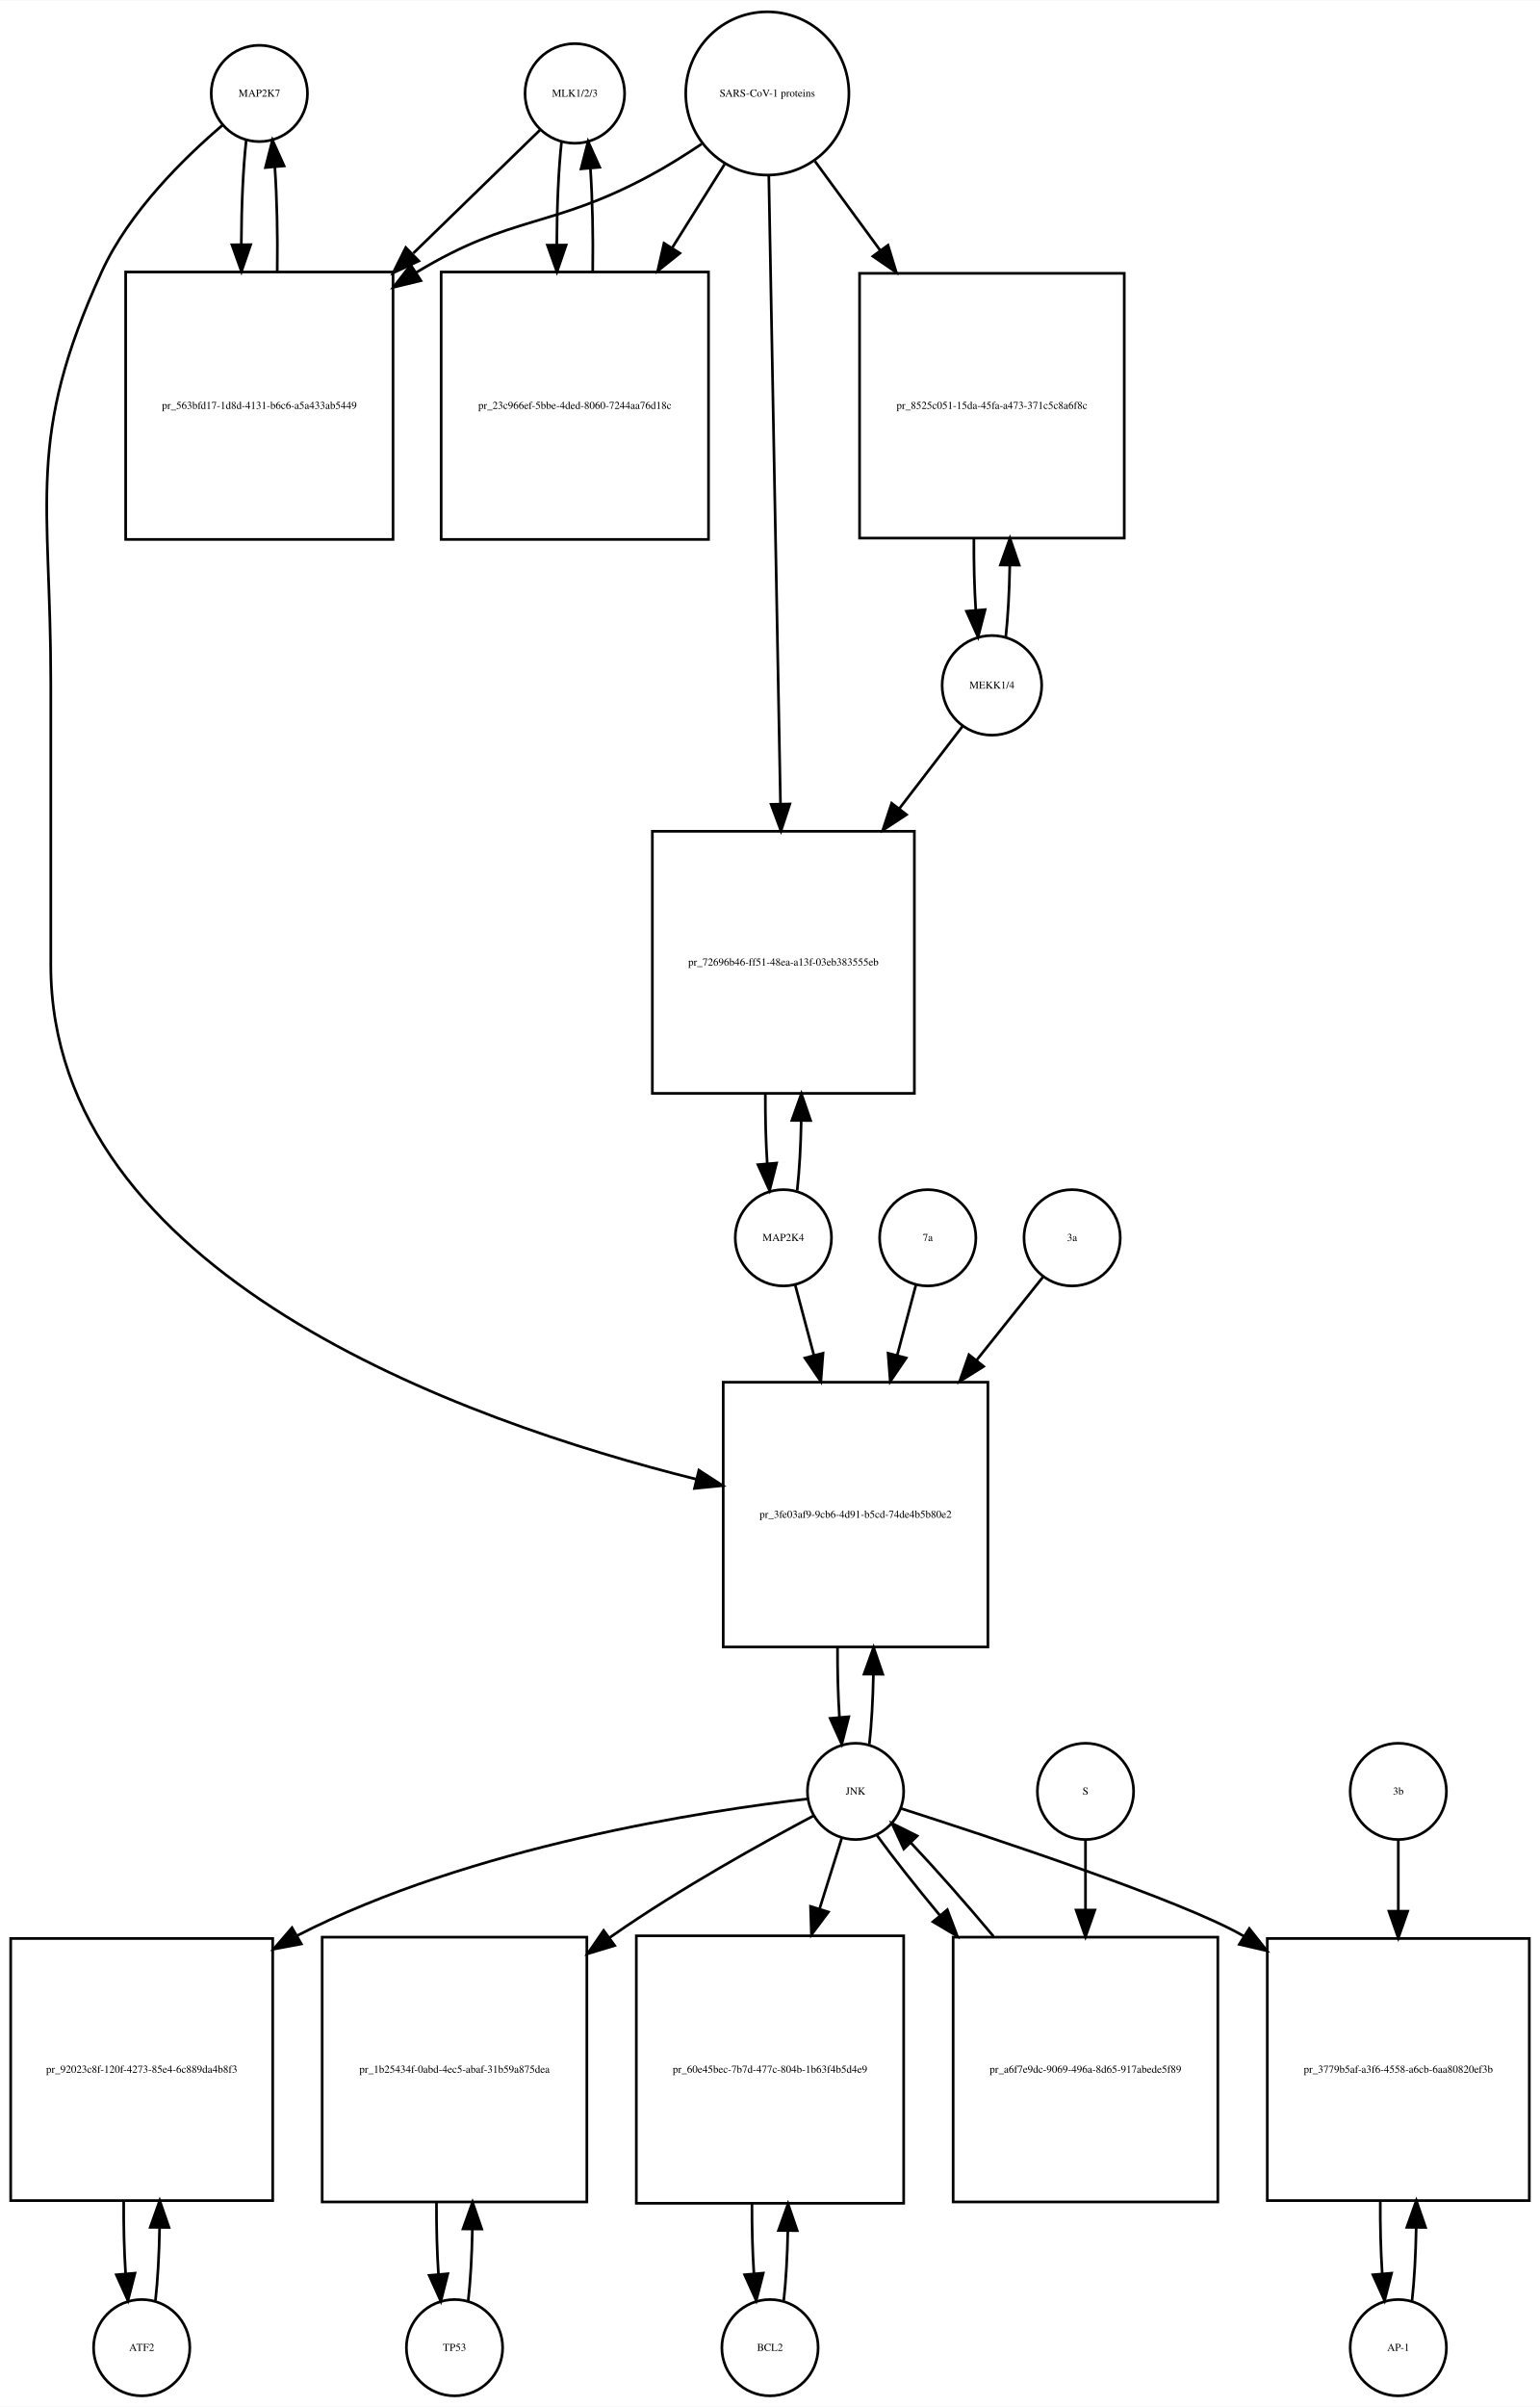
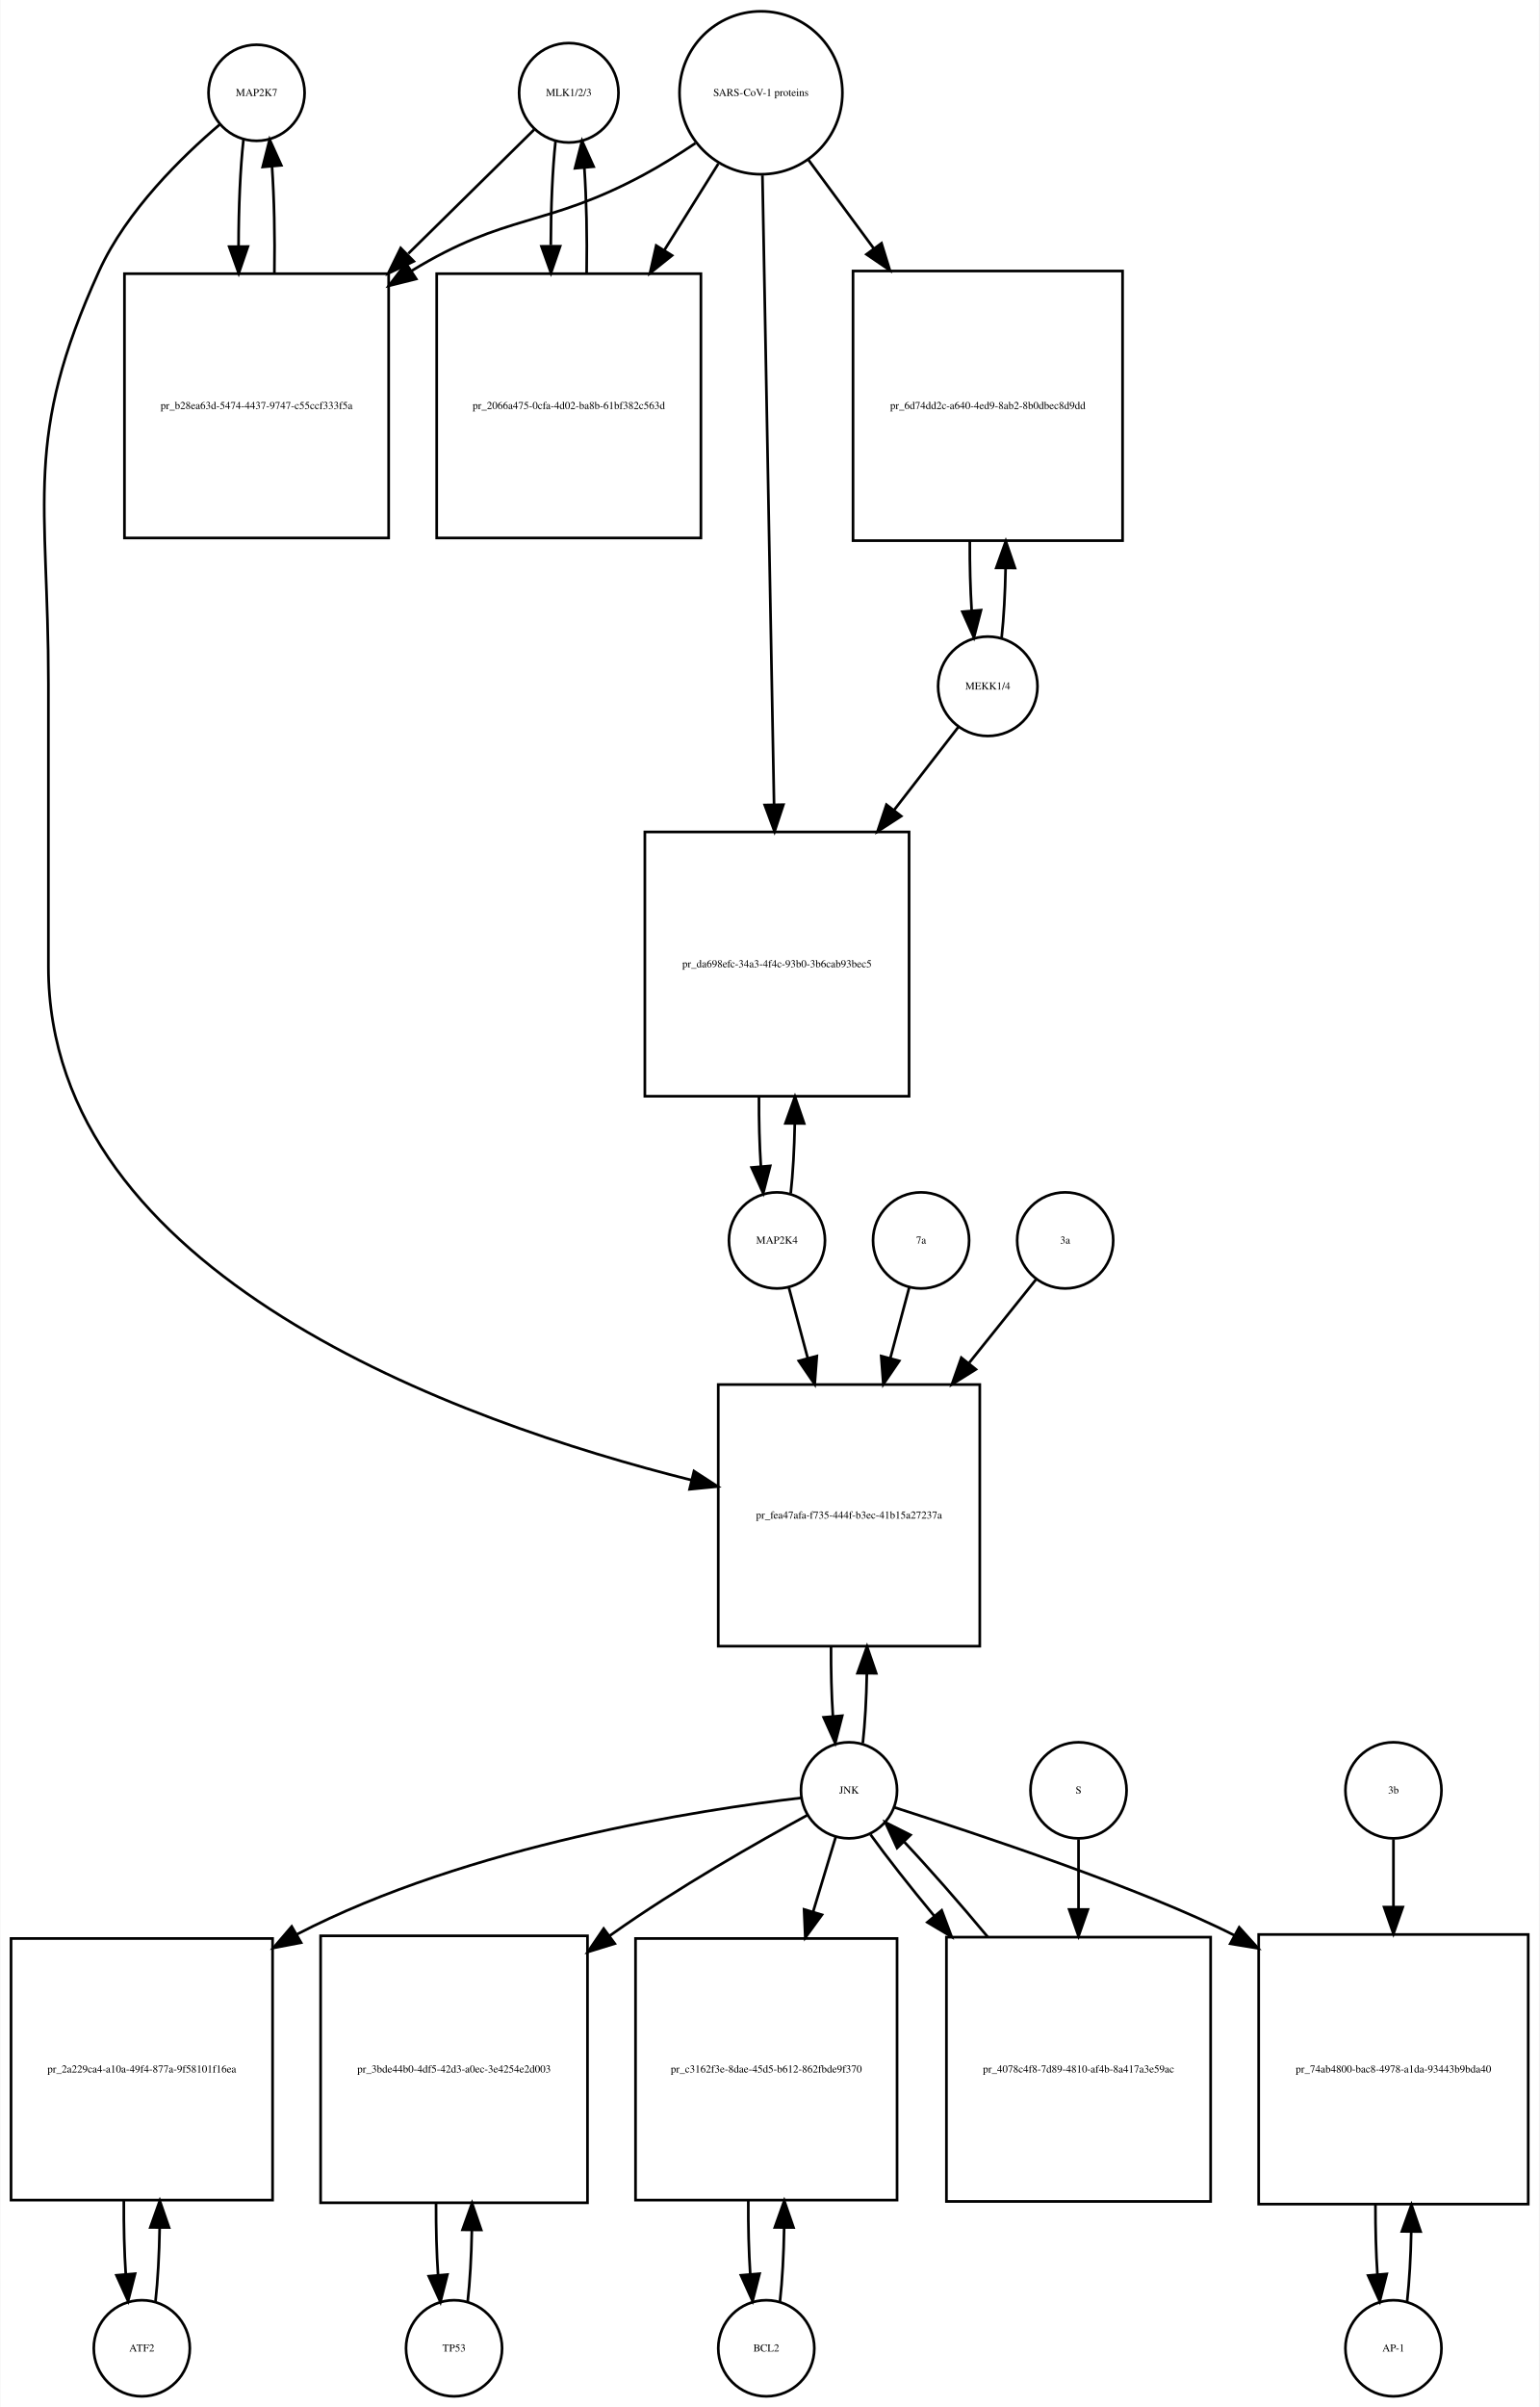
- <svg xmlns="http://www.w3.org/2000/svg" width="576pt" height="900pt" viewBox="0.00 0.00 576.00 899.64">
-   <g id="graph0" class="graph" transform="scale(1 1) rotate(0) translate(4 895.641)">
-     <polygon fill="white" stroke="none" points="-4,4 -4,-895.641 572,-895.641 572,4 -4,4" />
+ <svg xmlns="http://www.w3.org/2000/svg" width="577pt" height="902pt" viewBox="0.00 0.00 576.50 901.64">
+   <g id="graph0" class="graph" transform="scale(1 1) rotate(0) translate(4 897.641)">
+     <polygon fill="white" stroke="none" points="-4,4 -4,-897.641 572.5,-897.641 572.5,4 -4,4" />
    <g id="node1" class="node">
-       <ellipse fill="none" stroke="black" cx="93" cy="-860.882" rx="18" ry="18" />
-       <text text-anchor="middle" x="93" y="-859.682" font-family="Times,serif" font-size="4.00">MAP2K7</text>
+       <ellipse fill="none" stroke="black" cx="92" cy="-862.882" rx="18" ry="18" />
+       <text text-anchor="middle" x="92" y="-861.682" font-family="Times,serif" font-size="4.00">MAP2K7</text>
    </g>
    <g id="node2" class="node">
-       <polygon fill="none" stroke="black" points="143,-794.123 43,-794.123 43,-694.123 143,-694.123 143,-794.123" />
-       <text text-anchor="middle" x="93" y="-742.923" font-family="Times,serif" font-size="4.00">pr_563bfd17-1d8d-4131-b6c6-a5a433ab5449</text>
+       <polygon fill="none" stroke="black" points="141.5,-795.123 42.5,-795.123 42.5,-696.123 141.5,-696.123 141.5,-795.123" />
+       <text text-anchor="middle" x="92" y="-744.423" font-family="Times,serif" font-size="4.00">pr_b28ea63d-5474-4437-9747-c55ccf333f5a</text>
    </g>
    <g id="edge1" class="edge">
-       <path fill="none" stroke="black" d="M88.099,-843.44C86.926,-833.067 86.311,-818.969 86.254,-804.69" />
-       <polygon fill="black" stroke="black" points="89.756,-804.331 86.311,-794.312 82.756,-804.292 89.756,-804.331" />
+       <path fill="none" stroke="black" d="M87.099,-845.368C85.898,-834.697 85.282,-820.101 85.251,-805.405" />
+       <polygon fill="black" stroke="black" points="88.752,-805.287 85.324,-795.262 81.752,-805.237 88.752,-805.287" />
    </g>
    <g id="node20" class="node">
-       <polygon fill="none" stroke="black" points="365.5,-379 266.5,-379 266.5,-280 365.5,-280 365.5,-379" />
-       <text text-anchor="middle" x="316" y="-328.3" font-family="Times,serif" font-size="4.00">pr_3fe03af9-9cb6-4d91-b5cd-74de4b5b80e2</text>
+       <polygon fill="none" stroke="black" points="363,-379 265,-379 265,-281 363,-281 363,-379" />
+       <text text-anchor="middle" x="314" y="-328.8" font-family="Times,serif" font-size="4.00">pr_fea47afa-f735-444f-b3ec-41b15a27237a</text>
    </g>
    <g id="edge2" class="edge">
-       <path fill="none" stroke="black" d="M79.141,-848.942C65.187,-837.064 44.295,-816.738 34,-794.123 5.508,-731.533 15,-709.332 15,-640.562 15,-640.562 15,-640.562 15,-535 15,-419.419 168.726,-364.595 256.459,-342.718" />
-       <polygon fill="black" stroke="black" points="257.402,-346.091 266.296,-340.334 255.753,-339.288 257.402,-346.091" />
+       <path fill="none" stroke="black" d="M78.138,-850.944C64.18,-839.067 43.286,-818.742 33,-796.123 4.35,-733.12 14,-710.773 14,-641.562 14,-641.562 14,-641.562 14,-535.5 14,-420.03 167.619,-365.1 255.002,-343.196" />
+       <polygon fill="black" stroke="black" points="255.91,-346.577 264.797,-340.808 254.253,-339.776 255.91,-346.577" />
    </g>
    <g id="edge3" class="edge">
-       <path fill="none" stroke="black" d="M99.689,-794.312C99.89,-807.645 99.597,-821.58 98.808,-833.158" />
-       <polygon fill="black" stroke="black" points="95.293,-833.171 97.901,-843.44 102.266,-833.787 95.293,-833.171" />
+       <path fill="none" stroke="black" d="M98.676,-795.262C98.902,-808.962 98.608,-823.356 97.794,-835.246" />
+       <polygon fill="black" stroke="black" points="94.294,-835.099 96.901,-845.368 101.267,-835.715 94.294,-835.099" />
    </g>
    <g id="node3" class="node">
-       <ellipse fill="none" stroke="black" cx="211" cy="-860.882" rx="18.623" ry="18.623" />
-       <text text-anchor="middle" x="211" y="-859.682" font-family="Times,serif" font-size="4.00">MLK1/2/3</text>
+       <ellipse fill="none" stroke="black" cx="209" cy="-862.882" rx="18.623" ry="18.623" />
+       <text text-anchor="middle" x="209" y="-861.682" font-family="Times,serif" font-size="4.00">MLK1/2/3</text>
    </g>
    <g id="edge4" class="edge">
-       <path fill="none" stroke="black" d="M197.921,-847.163C186.265,-835.827 168.351,-818.405 150.605,-801.146" />
-       <polygon fill="black" stroke="black" points="152.638,-798.241 143.029,-793.778 147.758,-803.259 152.638,-798.241" />
+       <path fill="none" stroke="black" d="M196.032,-849.107C184.423,-837.671 166.552,-820.066 148.88,-802.656" />
+       <polygon fill="black" stroke="black" points="150.917,-799.75 141.336,-795.225 146.004,-804.737 150.917,-799.75" />
    </g>
    <g id="node5" class="node">
-       <polygon fill="none" stroke="black" points="261,-794.123 161,-794.123 161,-694.123 261,-694.123 261,-794.123" />
-       <text text-anchor="middle" x="211" y="-742.923" font-family="Times,serif" font-size="4.00">pr_23c966ef-5bbe-4ded-8060-7244aa76d18c</text>
+       <polygon fill="none" stroke="black" points="258.5,-795.123 159.5,-795.123 159.5,-696.123 258.5,-696.123 258.5,-795.123" />
+       <text text-anchor="middle" x="209" y="-744.423" font-family="Times,serif" font-size="4.00">pr_2066a475-0cfa-4d02-ba8b-61bf382c563d</text>
    </g>
    <g id="edge5" class="edge">
-       <path fill="none" stroke="black" d="M206.045,-842.949C204.901,-832.564 204.303,-818.582 204.253,-804.443" />
-       <polygon fill="black" stroke="black" points="207.755,-804.189 204.314,-794.168 200.755,-804.148 207.755,-804.189" />
+       <path fill="none" stroke="black" d="M204.045,-844.875C202.889,-834.344 202.292,-820.13 202.252,-805.789" />
+       <polygon fill="black" stroke="black" points="205.755,-805.399 202.322,-795.375 198.755,-805.352 205.755,-805.399" />
    </g>
    <g id="node4" class="node">
-       <ellipse fill="none" stroke="black" cx="283" cy="-860.882" rx="30.52" ry="30.52" />
-       <text text-anchor="middle" x="283" y="-859.682" font-family="Times,serif" font-size="4.00">SARS-CoV-1 proteins</text>
+       <ellipse fill="none" stroke="black" cx="281" cy="-862.882" rx="30.52" ry="30.52" />
+       <text text-anchor="middle" x="281" y="-861.682" font-family="Times,serif" font-size="4.00">SARS-CoV-1 proteins</text>
    </g>
    <g id="edge6" class="edge">
-       <path fill="none" stroke="black" d="M258.418,-841.981C252.231,-837.835 245.497,-833.618 239,-830.123 202.147,-810.3 187.834,-815.735 152,-794.123 151.907,-794.067 151.815,-794.011 151.722,-793.955" />
-       <polygon fill="black" stroke="black" points="153.415,-790.881 143.119,-788.38 149.608,-796.756 153.415,-790.881" />
+       <path fill="none" stroke="black" d="M256.418,-843.981C250.231,-839.835 243.497,-835.618 237,-832.123 200.147,-812.3 185.688,-817.975 150,-796.123 149.912,-796.069 149.824,-796.015 149.735,-795.961" />
+       <polygon fill="black" stroke="black" points="151.832,-793.151 141.554,-790.578 147.984,-798.998 151.832,-793.151" />
    </g>
    <g id="edge7" class="edge">
-       <path fill="none" stroke="black" d="M267.021,-834.413C261.202,-825.139 254.36,-814.233 247.494,-803.29" />
-       <polygon fill="black" stroke="black" points="250.281,-801.146 242.001,-794.535 244.351,-804.866 250.281,-801.146" />
+       <path fill="none" stroke="black" d="M265.021,-836.303C259.012,-826.684 251.913,-815.319 244.822,-803.968" />
+       <polygon fill="black" stroke="black" points="247.687,-801.948 239.42,-795.321 241.75,-805.656 247.687,-801.948" />
    </g>
    <g id="node17" class="node">
-       <polygon fill="none" stroke="black" points="416.5,-793.623 317.5,-793.623 317.5,-694.623 416.5,-694.623 416.5,-793.623" />
-       <text text-anchor="middle" x="367" y="-742.923" font-family="Times,serif" font-size="4.00">pr_8525c051-15da-45fa-a473-371c5c8a6f8c</text>
+       <polygon fill="none" stroke="black" points="416.5,-796.123 315.5,-796.123 315.5,-695.123 416.5,-695.123 416.5,-796.123" />
+       <text text-anchor="middle" x="366" y="-744.423" font-family="Times,serif" font-size="4.00">pr_6d74dd2c-a640-4ed9-8ab2-8b0dbec8d9dd</text>
    </g>
    <g id="edge8" class="edge">
-       <path fill="none" stroke="black" d="M300.814,-835.545C308.014,-825.709 316.652,-813.907 325.275,-802.127" />
-       <polygon fill="black" stroke="black" points="328.142,-804.136 331.224,-793.999 322.493,-800.001 328.142,-804.136" />
+       <path fill="none" stroke="black" d="M298.819,-837.72C306.018,-827.959 314.662,-816.237 323.317,-804.501" />
+       <polygon fill="black" stroke="black" points="326.174,-806.524 329.292,-796.399 320.54,-802.369 326.174,-806.524" />
    </g>
    <g id="node19" class="node">
-       <polygon fill="none" stroke="black" points="338,-585 240,-585 240,-487 338,-487 338,-585" />
-       <text text-anchor="middle" x="289" y="-534.8" font-family="Times,serif" font-size="4.00">pr_72696b46-ff51-48ea-a13f-03eb383555eb</text>
+       <polygon fill="none" stroke="black" points="336.5,-586 237.5,-586 237.5,-487 336.5,-487 336.5,-586" />
+       <text text-anchor="middle" x="287" y="-535.3" font-family="Times,serif" font-size="4.00">pr_da698efc-34a3-4f4c-93b0-3b6cab93bec5</text>
    </g>
    <g id="edge9" class="edge">
-       <path fill="none" stroke="black" d="M283.554,-830.085C284.543,-776.85 286.63,-664.522 287.914,-595.428" />
-       <polygon fill="black" stroke="black" points="291.419,-595.206 288.105,-585.143 284.42,-595.076 291.419,-595.206" />
+       <path fill="none" stroke="black" d="M281.554,-831.947C282.542,-778.538 284.624,-665.93 285.909,-596.49" />
+       <polygon fill="black" stroke="black" points="289.414,-596.214 286.1,-586.151 282.416,-596.085 289.414,-596.214" />
    </g>
    <g id="edge10" class="edge">
-       <path fill="none" stroke="black" d="M217.686,-794.168C217.889,-807.365 217.607,-821.163 216.84,-832.688" />
-       <polygon fill="black" stroke="black" points="213.327,-832.685 215.955,-842.949 220.301,-833.287 213.327,-832.685" />
+       <path fill="none" stroke="black" d="M215.678,-795.375C215.898,-808.879 215.613,-823.05 214.823,-834.824" />
+       <polygon fill="black" stroke="black" points="211.328,-834.611 213.955,-844.875 218.302,-835.213 211.328,-834.611" />
    </g>
    <g id="node6" class="node">
      <ellipse fill="none" stroke="black" cx="49" cy="-18" rx="18" ry="18" />
      <text text-anchor="middle" x="49" y="-16.8" font-family="Times,serif" font-size="4.00">ATF2</text>
    </g>
    <g id="node7" class="node">
-       <polygon fill="none" stroke="black" points="98,-171 7.10543e-15,-171 7.10543e-15,-73 98,-73 98,-171" />
-       <text text-anchor="middle" x="49" y="-120.8" font-family="Times,serif" font-size="4.00">pr_92023c8f-120f-4273-85e4-6c889da4b8f3</text>
+       <polygon fill="none" stroke="black" points="98,-171.5 7.10543e-15,-171.5 7.10543e-15,-73.5 98,-73.5 98,-171.5" />
+       <text text-anchor="middle" x="49" y="-121.3" font-family="Times,serif" font-size="4.00">pr_2a229ca4-a10a-49f4-877a-9f58101f16ea</text>
    </g>
    <g id="edge11" class="edge">
-       <path fill="none" stroke="black" d="M54.139,-35.597C55.009,-43.28 55.526,-52.913 55.692,-62.917" />
-       <polygon fill="black" stroke="black" points="52.192,-63.004 55.74,-72.987 59.192,-62.97 52.192,-63.004" />
+       <path fill="none" stroke="black" d="M54.139,-35.679C55.009,-43.399 55.526,-53.079 55.692,-63.133" />
+       <polygon fill="black" stroke="black" points="52.192,-63.268 55.74,-73.251 59.192,-63.235 52.192,-63.268" />
    </g>
    <g id="edge12" class="edge">
-       <path fill="none" stroke="black" d="M42.26,-72.987C42.196,-63.646 42.434,-54.17 42.975,-45.82" />
-       <polygon fill="black" stroke="black" points="46.485,-45.862 43.861,-35.597 39.511,-45.258 46.485,-45.862" />
+       <path fill="none" stroke="black" d="M42.26,-73.251C42.195,-63.759 42.44,-54.129 42.994,-45.669" />
+       <polygon fill="black" stroke="black" points="46.483,-45.944 43.861,-35.679 39.509,-45.338 46.483,-45.944" />
    </g>
    <g id="node8" class="node">
-       <ellipse fill="none" stroke="black" cx="316" cy="-226" rx="18" ry="18" />
-       <text text-anchor="middle" x="316" y="-224.8" font-family="Times,serif" font-size="4.00">JNK</text>
+       <ellipse fill="none" stroke="black" cx="314" cy="-227" rx="18" ry="18" />
+       <text text-anchor="middle" x="314" y="-225.8" font-family="Times,serif" font-size="4.00">JNK</text>
    </g>
    <g id="edge13" class="edge">
-       <path fill="none" stroke="black" d="M297.979,-223.193C260.546,-218.861 172.416,-205.635 107,-172 106.908,-171.953 106.817,-171.906 106.725,-171.858" />
-       <polygon fill="black" stroke="black" points="108.704,-168.958 98.29,-167.008 105.215,-175.027 108.704,-168.958" />
+       <path fill="none" stroke="black" d="M296.138,-224.182C259.037,-219.831 171.706,-206.569 107,-173 106.908,-172.952 106.816,-172.905 106.725,-172.857" />
+       <polygon fill="black" stroke="black" points="108.679,-169.944 98.273,-167.953 105.166,-175.999 108.679,-169.944" />
    </g>
    <g id="node10" class="node">
-       <polygon fill="none" stroke="black" points="215.5,-171.5 116.5,-171.5 116.5,-72.5 215.5,-72.5 215.5,-171.5" />
-       <text text-anchor="middle" x="166" y="-120.8" font-family="Times,serif" font-size="4.00">pr_1b25434f-0abd-4ec5-abaf-31b59a875dea</text>
+       <polygon fill="none" stroke="black" points="216,-172.5 116,-172.5 116,-72.5 216,-72.5 216,-172.5" />
+       <text text-anchor="middle" x="166" y="-121.3" font-family="Times,serif" font-size="4.00">pr_3bde44b0-4df5-42d3-a0ec-3e4254e2d003</text>
    </g>
    <g id="edge14" class="edge">
-       <path fill="none" stroke="black" d="M300.387,-216.932C281.869,-207.132 250.321,-189.706 225,-172 224.618,-171.733 224.236,-171.464 223.853,-171.193" />
-       <polygon fill="black" stroke="black" points="225.906,-168.359 215.766,-165.286 221.776,-174.011 225.906,-168.359" />
+       <path fill="none" stroke="black" d="M298.412,-217.719C280.263,-207.853 249.632,-190.495 225,-173 224.724,-172.804 224.448,-172.607 224.171,-172.409" />
+       <polygon fill="black" stroke="black" points="226.226,-169.576 216.104,-166.446 222.065,-175.205 226.226,-169.576" />
    </g>
    <g id="node12" class="node">
-       <polygon fill="none" stroke="black" points="334,-172 234,-172 234,-72 334,-72 334,-172" />
-       <text text-anchor="middle" x="284" y="-120.8" font-family="Times,serif" font-size="4.00">pr_60e45bec-7b7d-477c-804b-1b63f4b5d4e9</text>
+       <polygon fill="none" stroke="black" points="332,-171.5 234,-171.5 234,-73.5 332,-73.5 332,-171.5" />
+       <text text-anchor="middle" x="283" y="-121.3" font-family="Times,serif" font-size="4.00">pr_c3162f3e-8dae-45d5-b612-862fbde9f370</text>
    </g>
    <g id="edge15" class="edge">
-       <path fill="none" stroke="black" d="M310.859,-208.612C308.527,-201.178 305.612,-191.887 302.57,-182.191" />
-       <polygon fill="black" stroke="black" points="305.835,-180.906 299.502,-172.413 299.156,-183.002 305.835,-180.906" />
+       <path fill="none" stroke="black" d="M309.019,-209.532C306.659,-201.727 303.682,-191.884 300.592,-181.667" />
+       <polygon fill="black" stroke="black" points="303.856,-180.37 297.611,-171.812 297.156,-182.397 303.856,-180.37" />
    </g>
    <g id="node14" class="node">
-       <polygon fill="none" stroke="black" points="568,-171 470,-171 470,-73 568,-73 568,-171" />
-       <text text-anchor="middle" x="519" y="-120.8" font-family="Times,serif" font-size="4.00">pr_3779b5af-a3f6-4558-a6cb-6aa80820ef3b</text>
+       <polygon fill="none" stroke="black" points="568.5,-173 467.5,-173 467.5,-72 568.5,-72 568.5,-173" />
+       <text text-anchor="middle" x="518" y="-121.3" font-family="Times,serif" font-size="4.00">pr_74ab4800-bac8-4978-a1da-93443b9bda40</text>
    </g>
    <g id="edge16" class="edge">
-       <path fill="none" stroke="black" d="M332.925,-219.641C366.098,-209.004 438.399,-185.12 461,-172 461.093,-171.946 461.185,-171.892 461.278,-171.838" />
-       <polygon fill="black" stroke="black" points="463.268,-174.721 469.851,-166.42 459.528,-168.804 463.268,-174.721" />
+       <path fill="none" stroke="black" d="M330.922,-220.635C361.237,-210.9 424.241,-190.092 458.465,-172.64" />
+       <polygon fill="black" stroke="black" points="460.2,-175.68 467.303,-167.819 456.848,-169.535 460.2,-175.68" />
    </g>
    <g id="edge17" class="edge">
-       <path fill="none" stroke="black" d="M321.154,-243.647C321.988,-251.033 322.495,-260.213 322.675,-269.78" />
-       <polygon fill="black" stroke="black" points="319.176,-269.855 322.745,-279.831 326.176,-269.807 319.176,-269.855" />
+       <path fill="none" stroke="black" d="M319.166,-244.678C320,-252.074 320.505,-261.261 320.68,-270.824" />
+       <polygon fill="black" stroke="black" points="317.18,-270.889 320.743,-280.866 324.18,-270.845 317.18,-270.889" />
    </g>
    <g id="node23" class="node">
-       <polygon fill="none" stroke="black" points="451.5,-171.5 352.5,-171.5 352.5,-72.5 451.5,-72.5 451.5,-171.5" />
-       <text text-anchor="middle" x="402" y="-120.8" font-family="Times,serif" font-size="4.00">pr_a6f7e9dc-9069-496a-8d65-917abede5f89</text>
+       <polygon fill="none" stroke="black" points="449.5,-172 350.5,-172 350.5,-73 449.5,-73 449.5,-172" />
+       <text text-anchor="middle" x="400" y="-121.3" font-family="Times,serif" font-size="4.00">pr_4078c4f8-7d89-4810-af4b-8a417a3e59ac</text>
    </g>
    <g id="edge18" class="edge">
-       <path fill="none" stroke="black" d="M324.052,-209.508C330.006,-201.267 338.456,-190.57 347.628,-179.523" />
-       <polygon fill="black" stroke="black" points="350.324,-181.756 354.072,-171.846 344.962,-177.256 350.324,-181.756" />
+       <path fill="none" stroke="black" d="M322.052,-210.432C328.071,-202.06 336.642,-191.165 345.931,-179.934" />
+       <polygon fill="black" stroke="black" points="348.725,-182.05 352.454,-172.133 343.354,-177.56 348.725,-182.05" />
    </g>
    <g id="node9" class="node">
      <ellipse fill="none" stroke="black" cx="166" cy="-18" rx="18" ry="18" />
      <text text-anchor="middle" x="166" y="-16.8" font-family="Times,serif" font-size="4.00">TP53</text>
    </g>
    <g id="edge19" class="edge">
-       <path fill="none" stroke="black" d="M171.113,-35.374C171.974,-42.882 172.496,-52.286 172.677,-62.091" />
-       <polygon fill="black" stroke="black" points="169.179,-62.413 172.743,-72.39 176.179,-62.368 169.179,-62.413" />
+       <path fill="none" stroke="black" d="M171.1,-35.342C171.962,-42.84 172.486,-52.236 172.672,-62.044" />
+       <polygon fill="black" stroke="black" points="169.175,-62.376 172.745,-72.352 176.174,-62.327 169.175,-62.376" />
    </g>
    <g id="edge20" class="edge">
-       <path fill="none" stroke="black" d="M159.257,-72.39C159.205,-63.114 159.452,-53.732 159.998,-45.476" />
-       <polygon fill="black" stroke="black" points="163.497,-45.642 160.887,-35.374 156.524,-45.029 163.497,-45.642" />
+       <path fill="none" stroke="black" d="M159.255,-72.352C159.21,-63.063 159.462,-53.683 160.009,-45.433" />
+       <polygon fill="black" stroke="black" points="163.507,-45.611 160.9,-35.342 156.534,-44.996 163.507,-45.611" />
    </g>
    <g id="node11" class="node">
-       <ellipse fill="none" stroke="black" cx="284" cy="-18" rx="18" ry="18" />
-       <text text-anchor="middle" x="284" y="-16.8" font-family="Times,serif" font-size="4.00">BCL2</text>
+       <ellipse fill="none" stroke="black" cx="283" cy="-18" rx="18" ry="18" />
+       <text text-anchor="middle" x="283" y="-16.8" font-family="Times,serif" font-size="4.00">BCL2</text>
    </g>
    <g id="edge21" class="edge">
-       <path fill="none" stroke="black" d="M289.141,-35.615C289.975,-42.991 290.485,-52.162 290.671,-61.733" />
-       <polygon fill="black" stroke="black" points="287.171,-61.819 290.746,-71.793 294.171,-61.767 287.171,-61.819" />
+       <path fill="none" stroke="black" d="M288.139,-35.679C289.009,-43.399 289.526,-53.079 289.692,-63.133" />
+       <polygon fill="black" stroke="black" points="286.192,-63.268 289.74,-73.251 293.192,-63.235 286.192,-63.268" />
    </g>
    <g id="edge22" class="edge">
-       <path fill="none" stroke="black" d="M277.254,-71.793C277.217,-62.827 277.458,-53.786 277.978,-45.783" />
-       <polygon fill="black" stroke="black" points="281.482,-45.88 278.859,-35.615 274.509,-45.275 281.482,-45.88" />
+       <path fill="none" stroke="black" d="M276.26,-73.251C276.195,-63.759 276.44,-54.129 276.994,-45.669" />
+       <polygon fill="black" stroke="black" points="280.483,-45.944 277.861,-35.679 273.509,-45.338 280.483,-45.944" />
    </g>
    <g id="node13" class="node">
-       <ellipse fill="none" stroke="black" cx="519" cy="-18" rx="18" ry="18" />
-       <text text-anchor="middle" x="519" y="-16.8" font-family="Times,serif" font-size="4.00">AP-1</text>
+       <ellipse fill="none" stroke="black" cx="518" cy="-18" rx="18" ry="18" />
+       <text text-anchor="middle" x="518" y="-16.8" font-family="Times,serif" font-size="4.00">AP-1</text>
    </g>
    <g id="edge23" class="edge">
-       <path fill="none" stroke="black" d="M524.139,-35.597C525.009,-43.28 525.526,-52.913 525.692,-62.917" />
-       <polygon fill="black" stroke="black" points="522.192,-63.004 525.74,-72.987 529.192,-62.97 522.192,-63.004" />
+       <path fill="none" stroke="black" d="M523.128,-35.582C523.962,-42.947 524.475,-52.111 524.665,-61.684" />
+       <polygon fill="black" stroke="black" points="521.166,-61.78 524.747,-71.751 528.166,-61.723 521.166,-61.78" />
    </g>
    <g id="edge24" class="edge">
-       <path fill="none" stroke="black" d="M512.26,-72.987C512.196,-63.646 512.434,-54.17 512.975,-45.82" />
-       <polygon fill="black" stroke="black" points="516.485,-45.862 513.861,-35.597 509.511,-45.258 516.485,-45.862" />
+       <path fill="none" stroke="black" d="M511.253,-71.751C511.222,-62.774 511.467,-53.735 511.989,-45.738" />
+       <polygon fill="black" stroke="black" points="515.493,-45.848 512.872,-35.582 508.519,-45.242 515.493,-45.848" />
    </g>
    <g id="node15" class="node">
-       <ellipse fill="none" stroke="black" cx="519" cy="-226" rx="18" ry="18" />
-       <text text-anchor="middle" x="519" y="-224.8" font-family="Times,serif" font-size="4.00">3b</text>
+       <ellipse fill="none" stroke="black" cx="518" cy="-227" rx="18" ry="18" />
+       <text text-anchor="middle" x="518" y="-225.8" font-family="Times,serif" font-size="4.00">3b</text>
    </g>
    <g id="edge25" class="edge">
-       <path fill="none" stroke="black" d="M519,-207.697C519,-200.188 519,-190.915 519,-181.289" />
-       <polygon fill="black" stroke="black" points="522.5,-181.188 519,-171.188 515.5,-181.188 522.5,-181.188" />
+       <path fill="none" stroke="black" d="M518,-208.612C518,-201.398 518,-192.563 518,-183.346" />
+       <polygon fill="black" stroke="black" points="521.5,-183.253 518,-173.253 514.5,-183.253 521.5,-183.253" />
    </g>
    <g id="node16" class="node">
-       <ellipse fill="none" stroke="black" cx="367" cy="-639.562" rx="18.623" ry="18.623" />
-       <text text-anchor="middle" x="367" y="-638.362" font-family="Times,serif" font-size="4.00">MEKK1/4</text>
+       <ellipse fill="none" stroke="black" cx="366" cy="-640.562" rx="18.623" ry="18.623" />
+       <text text-anchor="middle" x="366" y="-639.362" font-family="Times,serif" font-size="4.00">MEKK1/4</text>
    </g>
    <g id="edge26" class="edge">
-       <path fill="none" stroke="black" d="M372.179,-657.613C373.013,-665.17 373.515,-674.552 373.685,-684.307" />
-       <polygon fill="black" stroke="black" points="370.186,-684.565 373.742,-694.545 377.186,-684.526 370.186,-684.565" />
+       <path fill="none" stroke="black" d="M371.193,-658.823C372.001,-666.233 372.494,-675.373 372.674,-684.897" />
+       <polygon fill="black" stroke="black" points="369.174,-684.929 372.746,-694.904 376.173,-684.878 369.174,-684.929" />
    </g>
    <g id="edge27" class="edge">
-       <path fill="none" stroke="black" d="M356.154,-624.44C349.76,-616.114 341.204,-604.974 332.345,-593.439" />
-       <polygon fill="black" stroke="black" points="335.054,-591.219 326.187,-585.42 329.502,-595.483 335.054,-591.219" />
+       <path fill="none" stroke="black" d="M355.015,-625.37C348.539,-617.004 339.874,-605.808 330.901,-594.217" />
+       <polygon fill="black" stroke="black" points="333.552,-591.924 324.663,-586.158 328.017,-596.208 333.552,-591.924" />
    </g>
    <g id="edge28" class="edge">
-       <path fill="none" stroke="black" d="M360.258,-694.545C360.201,-685.329 360.436,-675.997 360.962,-667.742" />
-       <polygon fill="black" stroke="black" points="364.463,-667.873 361.821,-657.613 357.488,-667.281 364.463,-667.873" />
+       <path fill="none" stroke="black" d="M359.254,-694.904C359.217,-685.986 359.451,-676.995 359.954,-669.003" />
+       <polygon fill="black" stroke="black" points="363.459,-669.08 360.807,-658.823 356.484,-668.495 363.459,-669.08" />
    </g>
    <g id="node18" class="node">
-       <ellipse fill="none" stroke="black" cx="289" cy="-433" rx="18" ry="18" />
-       <text text-anchor="middle" x="289" y="-431.8" font-family="Times,serif" font-size="4.00">MAP2K4</text>
+       <ellipse fill="none" stroke="black" cx="287" cy="-433" rx="18" ry="18" />
+       <text text-anchor="middle" x="287" y="-431.8" font-family="Times,serif" font-size="4.00">MAP2K4</text>
    </g>
    <g id="edge29" class="edge">
-       <path fill="none" stroke="black" d="M294.166,-450.678C295,-458.074 295.505,-467.261 295.68,-476.824" />
-       <polygon fill="black" stroke="black" points="292.18,-476.889 295.743,-486.866 299.18,-476.845 292.18,-476.889" />
+       <path fill="none" stroke="black" d="M292.154,-450.647C292.988,-458.033 293.495,-467.213 293.675,-476.78" />
+       <polygon fill="black" stroke="black" points="290.176,-476.855 293.745,-486.831 297.176,-476.807 290.176,-476.855" />
    </g>
    <g id="edge30" class="edge">
-       <path fill="none" stroke="black" d="M293.459,-415.239C295.436,-407.807 297.892,-398.574 300.448,-388.964" />
-       <polygon fill="black" stroke="black" points="303.836,-389.844 303.024,-379.28 297.071,-388.045 303.836,-389.844" />
+       <path fill="none" stroke="black" d="M291.459,-415.322C293.458,-407.842 295.947,-398.53 298.535,-388.85" />
+       <polygon fill="black" stroke="black" points="301.94,-389.666 301.141,-379.101 295.177,-387.858 301.94,-389.666" />
    </g>
    <g id="edge31" class="edge">
-       <path fill="none" stroke="black" d="M282.257,-486.866C282.207,-477.924 282.44,-468.883 282.955,-460.867" />
-       <polygon fill="black" stroke="black" points="286.462,-460.942 283.834,-450.678 279.488,-460.34 286.462,-460.942" />
+       <path fill="none" stroke="black" d="M280.255,-486.831C280.212,-477.877 280.449,-468.836 280.967,-460.826" />
+       <polygon fill="black" stroke="black" points="284.472,-460.911 281.846,-450.647 277.498,-460.308 284.472,-460.911" />
    </g>
    <g id="edge32" class="edge">
-       <path fill="none" stroke="black" d="M309.255,-279.831C309.212,-270.877 309.449,-261.836 309.967,-253.826" />
-       <polygon fill="black" stroke="black" points="313.472,-253.911 310.846,-243.647 306.498,-253.308 313.472,-253.911" />
+       <path fill="none" stroke="black" d="M307.257,-280.866C307.207,-271.924 307.44,-262.883 307.955,-254.867" />
+       <polygon fill="black" stroke="black" points="311.462,-254.942 308.834,-244.678 304.488,-254.34 311.462,-254.942" />
    </g>
    <g id="node21" class="node">
-       <ellipse fill="none" stroke="black" cx="343" cy="-433" rx="18" ry="18" />
-       <text text-anchor="middle" x="343" y="-431.8" font-family="Times,serif" font-size="4.00">7a</text>
+       <ellipse fill="none" stroke="black" cx="341" cy="-433" rx="18" ry="18" />
+       <text text-anchor="middle" x="341" y="-431.8" font-family="Times,serif" font-size="4.00">7a</text>
    </g>
    <g id="edge33" class="edge">
-       <path fill="none" stroke="black" d="M338.541,-415.239C336.564,-407.807 334.108,-398.574 331.552,-388.964" />
-       <polygon fill="black" stroke="black" points="334.929,-388.045 328.976,-379.28 328.164,-389.844 334.929,-388.045" />
+       <path fill="none" stroke="black" d="M336.541,-415.322C334.542,-407.842 332.053,-398.53 329.465,-388.85" />
+       <polygon fill="black" stroke="black" points="332.823,-387.858 326.859,-379.101 326.06,-389.666 332.823,-387.858" />
    </g>
    <g id="node22" class="node">
-       <ellipse fill="none" stroke="black" cx="397" cy="-433" rx="18" ry="18" />
-       <text text-anchor="middle" x="397" y="-431.8" font-family="Times,serif" font-size="4.00">3a</text>
+       <ellipse fill="none" stroke="black" cx="395" cy="-433" rx="18" ry="18" />
+       <text text-anchor="middle" x="395" y="-431.8" font-family="Times,serif" font-size="4.00">3a</text>
    </g>
    <g id="edge34" class="edge">
-       <path fill="none" stroke="black" d="M386.076,-418.311C379.48,-410.046 370.582,-398.896 361.344,-387.319" />
-       <polygon fill="black" stroke="black" points="363.89,-384.9 354.917,-379.266 358.419,-389.266 363.89,-384.9" />
+       <path fill="none" stroke="black" d="M384.076,-418.379C377.41,-410.066 368.393,-398.823 359.049,-387.172" />
+       <polygon fill="black" stroke="black" points="361.539,-384.683 352.552,-379.071 356.078,-389.062 361.539,-384.683" />
    </g>
    <g id="edge35" class="edge">
-       <path fill="none" stroke="black" d="M367.602,-171.797C357.113,-184.313 345.931,-197.006 336.606,-206.854" />
-       <polygon fill="black" stroke="black" points="334.037,-204.475 329.574,-214.084 339.055,-209.356 334.037,-204.475" />
+       <path fill="none" stroke="black" d="M366,-172.058C355.425,-184.756 344.109,-197.675 334.681,-207.686" />
+       <polygon fill="black" stroke="black" points="332.012,-205.41 327.574,-215.031 337.043,-210.278 332.012,-205.41" />
    </g>
    <g id="node24" class="node">
-       <ellipse fill="none" stroke="black" cx="402" cy="-226" rx="18" ry="18" />
-       <text text-anchor="middle" x="402" y="-224.8" font-family="Times,serif" font-size="4.00">S</text>
+       <ellipse fill="none" stroke="black" cx="400" cy="-227" rx="18" ry="18" />
+       <text text-anchor="middle" x="400" y="-225.8" font-family="Times,serif" font-size="4.00">S</text>
    </g>
    <g id="edge36" class="edge">
-       <path fill="none" stroke="black" d="M402,-207.697C402,-200.351 402,-191.316 402,-181.913" />
-       <polygon fill="black" stroke="black" points="405.5,-181.629 402,-171.629 398.5,-181.629 405.5,-181.629" />
+       <path fill="none" stroke="black" d="M400,-208.612C400,-201.151 400,-191.958 400,-182.401" />
+       <polygon fill="black" stroke="black" points="403.5,-182.367 400,-172.367 396.5,-182.367 403.5,-182.367" />
    </g>
  </g>
</svg>
